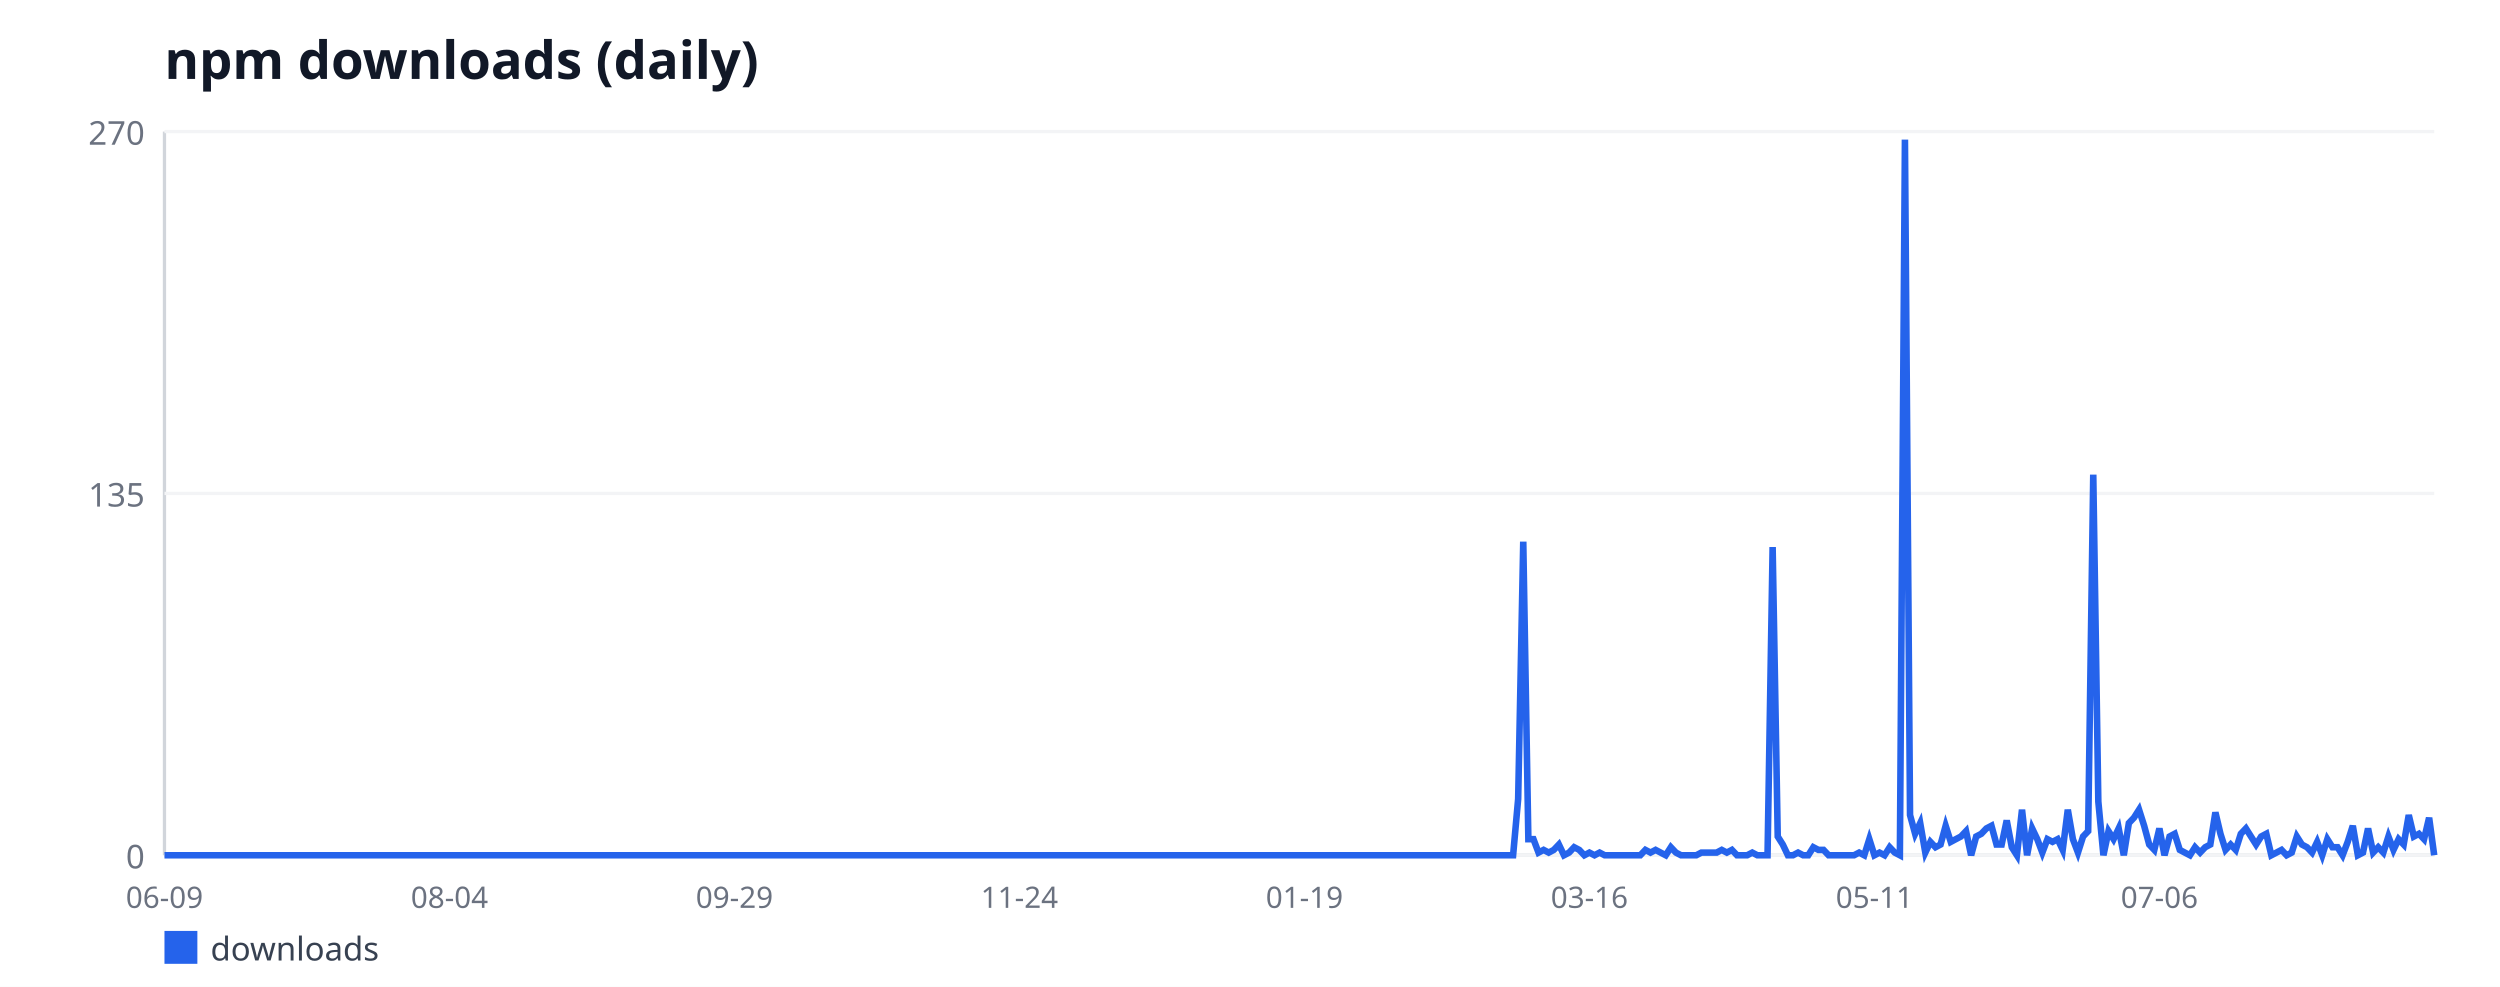
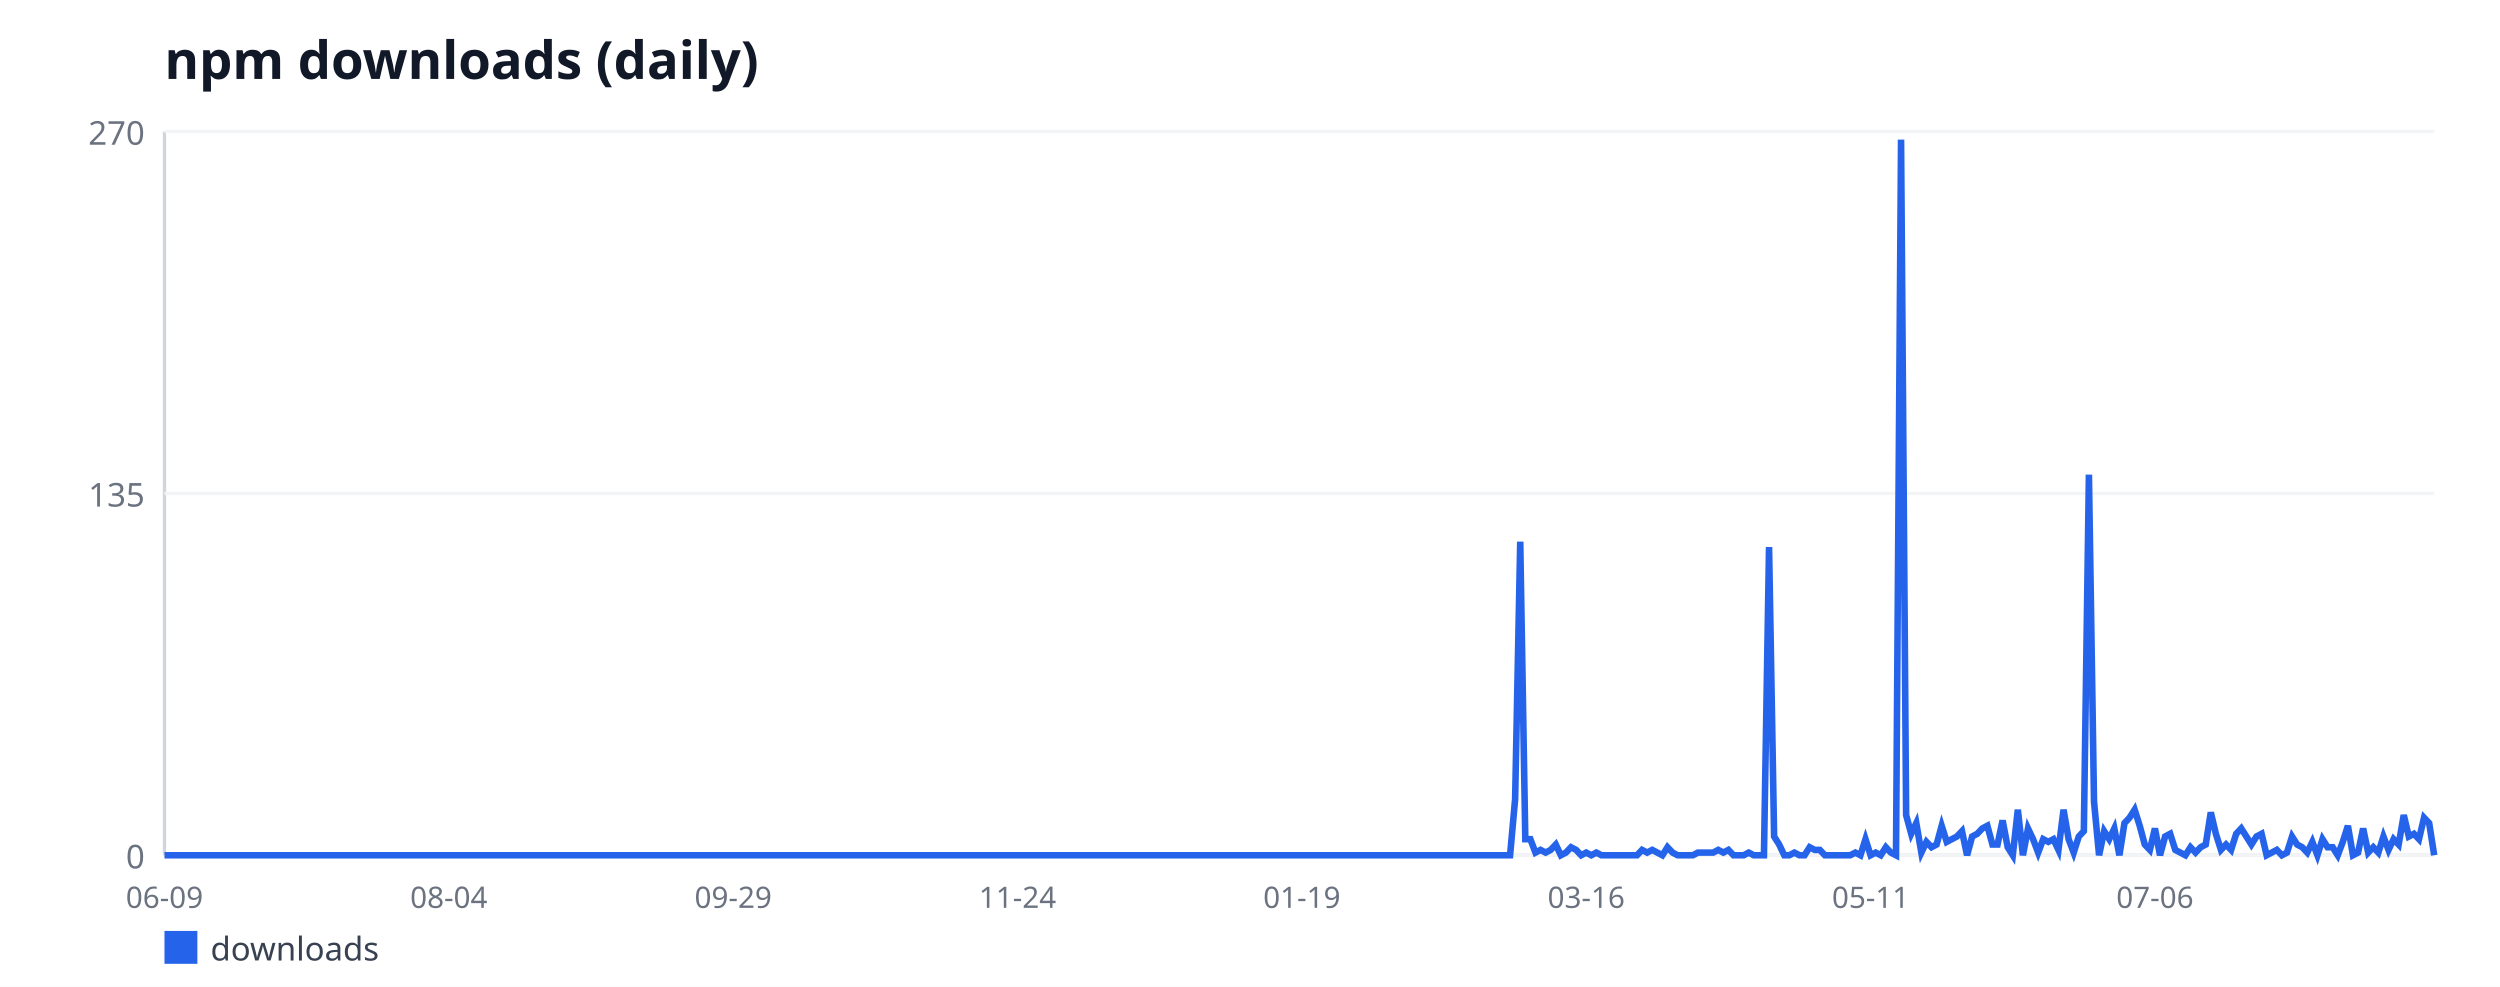
<svg xmlns="http://www.w3.org/2000/svg" width="760" height="300" viewBox="0 0 760 300" font-family="sans-serif">
  <rect width="760" height="300" fill="#ffffff" />
  <text x="50" y="24" font-size="16" font-weight="bold" fill="#111827">npm downloads (daily)</text>
  <line x1="50" y1="40" x2="50" y2="260" stroke="#d1d5db" stroke-width="1" />
  <line x1="50" y1="260" x2="740" y2="260" stroke="#d1d5db" stroke-width="1" />
  <line x1="50" y1="260" x2="740" y2="260" stroke="#f3f4f6" stroke-width="1" />
  <text x="44" y="264" font-size="10" fill="#6b7280" text-anchor="end">0</text>
  <line x1="50" y1="150" x2="740" y2="150" stroke="#f3f4f6" stroke-width="1" />
  <text x="44" y="154" font-size="10" fill="#6b7280" text-anchor="end">135</text>
  <line x1="50" y1="40" x2="740" y2="40" stroke="#f3f4f6" stroke-width="1" />
  <text x="44" y="44" font-size="10" fill="#6b7280" text-anchor="end">270</text>
  <text x="50" y="276" font-size="9" fill="#6b7280" text-anchor="middle">06-09</text>
-   <text x="136.64" y="276" font-size="9" fill="#6b7280" text-anchor="middle">08-04</text>
-   <text x="223.27" y="276" font-size="9" fill="#6b7280" text-anchor="middle">09-29</text>
-   <text x="309.91" y="276" font-size="9" fill="#6b7280" text-anchor="middle">11-24</text>
-   <text x="396.55" y="276" font-size="9" fill="#6b7280" text-anchor="middle">01-19</text>
-   <text x="483.18" y="276" font-size="9" fill="#6b7280" text-anchor="middle">03-16</text>
-   <text x="569.82" y="276" font-size="9" fill="#6b7280" text-anchor="middle">05-11</text>
-   <text x="656.46" y="276" font-size="9" fill="#6b7280" text-anchor="middle">07-06</text>
-   <polyline fill="none" stroke="#2563eb" stroke-width="2" points="50,260 51.55,260 53.09,260 54.64,260 56.19,260 57.74,260 59.28,260 60.83,260 62.38,260 63.92,260 65.47,260 67.02,260 68.57,260 70.11,260 71.66,260 73.21,260 74.75,260 76.3,260 77.85,260 79.39,260 80.94,260 82.49,260 84.04,260 85.58,260 87.13,260 88.68,260 90.22,260 91.77,260 93.32,260 94.87,260 96.41,260 97.96,260 99.51,260 101.05,260 102.6,260 104.15,260 105.7,260 107.24,260 108.79,260 110.34,260 111.88,260 113.43,260 114.98,260 116.52,260 118.07,260 119.62,260 121.17,260 122.71,260 124.26,260 125.81,260 127.35,260 128.9,260 130.45,260 132,260 133.54,260 135.09,260 136.64,260 138.18,260 139.73,260 141.28,260 142.83,260 144.37,260 145.92,260 147.47,260 149.01,260 150.56,260 152.11,260 153.65,260 155.2,260 156.75,260 158.3,260 159.84,260 161.39,260 162.94,260 164.48,260 166.03,260 167.58,260 169.13,260 170.67,260 172.22,260 173.77,260 175.31,260 176.86,260 178.41,260 179.96,260 181.5,260 183.05,260 184.6,260 186.14,260 187.69,260 189.24,260 190.78,260 192.33,260 193.88,260 195.43,260 196.97,260 198.52,260 200.07,260 201.61,260 203.16,260 204.71,260 206.26,260 207.8,260 209.35,260 210.9,260 212.44,260 213.99,260 215.54,260 217.09,260 218.63,260 220.18,260 221.73,260 223.27,260 224.82,260 226.37,260 227.91,260 229.46,260 231.01,260 232.56,260 234.1,260 235.65,260 237.2,260 238.74,260 240.29,260 241.84,260 243.39,260 244.93,260 246.48,260 248.03,260 249.57,260 251.12,260 252.67,260 254.22,260 255.76,260 257.31,260 258.86,260 260.4,260 261.95,260 263.5,260 265.04,260 266.59,260 268.14,260 269.69,260 271.23,260 272.78,260 274.33,260 275.87,260 277.42,260 278.97,260 280.52,260 282.06,260 283.61,260 285.16,260 286.7,260 288.25,260 289.8,260 291.35,260 292.89,260 294.44,260 295.99,260 297.53,260 299.08,260 300.63,260 302.17,260 303.72,260 305.27,260 306.82,260 308.36,260 309.91,260 311.46,260 313,260 314.55,260 316.1,260 317.65,260 319.19,260 320.74,260 322.29,260 323.83,260 325.38,260 326.93,260 328.48,260 330.02,260 331.57,260 333.12,260 334.66,260 336.21,260 337.76,260 339.3,260 340.85,260 342.4,260 343.95,260 345.49,260 347.04,260 348.59,260 350.13,260 351.68,260 353.23,260 354.78,260 356.32,260 357.87,260 359.42,260 360.96,260 362.51,260 364.06,260 365.61,260 367.15,260 368.7,260 370.25,260 371.79,260 373.34,260 374.89,260 376.43,260 377.98,260 379.53,260 381.08,260 382.62,260 384.17,260 385.72,260 387.26,260 388.81,260 390.36,260 391.91,260 393.45,260 395,260 396.55,260 398.09,260 399.64,260 401.19,260 402.74,260 404.28,260 405.83,260 407.38,260 408.92,260 410.47,260 412.02,260 413.57,260 415.11,260 416.66,260 418.21,260 419.75,260 421.3,260 422.85,260 424.39,260 425.94,260 427.49,260 429.04,260 430.58,260 432.13,260 433.68,260 435.22,260 436.77,260 438.32,260 439.87,260 441.41,260 442.96,260 444.51,260 446.05,260 447.6,260 449.15,260 450.7,260 452.24,260 453.79,260 455.34,260 456.88,260 458.43,260 459.98,260 461.52,242.89 463.07,164.67 464.62,255.11 466.17,255.11 467.71,259.19 469.26,258.37 470.81,259.19 472.35,258.37 473.9,256.74 475.45,260 477,259.19 478.54,257.56 480.09,258.37 481.64,260 483.18,259.19 484.73,260 486.28,259.19 487.83,260 489.37,260 490.92,260 492.47,260 494.01,260 495.56,260 497.11,260 498.65,260 500.2,258.37 501.75,259.19 503.3,258.37 504.84,259.19 506.39,260 507.94,257.56 509.48,259.19 511.03,260 512.58,260 514.13,260 515.67,260 517.22,259.19 518.77,259.19 520.31,259.19 521.86,259.19 523.41,258.37 524.96,259.19 526.5,258.37 528.05,260 529.6,260 531.14,260 532.69,259.19 534.24,260 535.78,260 537.33,260 538.88,166.3 540.43,254.3 541.97,256.74 543.52,260 545.07,260 546.61,259.19 548.16,260 549.71,260 551.26,257.56 552.8,258.37 554.35,258.37 555.9,260 557.44,260 558.99,260 560.54,260 562.09,260 563.63,260 565.18,259.19 566.73,260 568.27,255.11 569.82,260 571.37,259.19 572.91,260 574.46,257.56 576.01,259.19 577.56,260 579.1,42.44 580.65,247.78 582.2,253.48 583.74,250.22 585.29,259.19 586.84,255.93 588.39,257.56 589.93,256.74 591.48,251.04 593.03,255.93 594.57,255.11 596.12,254.3 597.67,252.67 599.22,260 600.76,254.3 602.31,253.48 603.86,251.85 605.4,251.04 606.95,256.74 608.5,256.74 610.04,249.41 611.59,257.56 613.14,260 614.69,246.15 616.23,260 617.78,251.85 619.33,255.11 620.87,259.19 622.42,255.11 623.97,255.93 625.52,255.11 627.06,258.37 628.61,246.15 630.16,255.11 631.7,259.19 633.25,254.3 634.8,252.67 636.35,144.3 637.89,243.7 639.44,260 640.99,252.67 642.53,255.11 644.08,251.85 645.63,260 647.17,250.22 648.72,248.59 650.27,246.15 651.82,251.04 653.36,256.74 654.91,258.37 656.46,251.85 658,260 659.55,254.3 661.1,253.48 662.65,258.37 664.19,259.19 665.74,260 667.29,257.56 668.83,259.19 670.38,257.56 671.93,256.74 673.48,246.96 675.02,253.48 676.57,258.37 678.12,256.74 679.66,258.37 681.21,253.48 682.76,251.85 684.3,254.3 685.85,256.74 687.4,254.3 688.95,253.48 690.49,260 692.04,259.19 693.59,258.37 695.13,260 696.68,259.19 698.23,254.3 699.78,256.74 701.32,257.56 702.87,259.19 704.42,255.93 705.96,260 707.51,255.11 709.06,257.56 710.61,257.56 712.15,260 713.7,255.93 715.25,251.04 716.79,260 718.34,259.19 719.89,251.85 721.43,259.19 722.98,257.56 724.53,259.19 726.08,254.3 727.62,258.37 729.17,255.11 730.72,256.74 732.26,247.78 733.81,254.3 735.36,253.48 736.91,255.11 738.45,248.59 740,260" />
+   <text x="136.44" y="276" font-size="9" fill="#6b7280" text-anchor="middle">08-04</text>
+   <text x="222.89" y="276" font-size="9" fill="#6b7280" text-anchor="middle">09-29</text>
+   <text x="309.33" y="276" font-size="9" fill="#6b7280" text-anchor="middle">11-24</text>
+   <text x="395.77" y="276" font-size="9" fill="#6b7280" text-anchor="middle">01-19</text>
+   <text x="482.21" y="276" font-size="9" fill="#6b7280" text-anchor="middle">03-16</text>
+   <text x="568.66" y="276" font-size="9" fill="#6b7280" text-anchor="middle">05-11</text>
+   <text x="655.1" y="276" font-size="9" fill="#6b7280" text-anchor="middle">07-06</text>
+   <polyline fill="none" stroke="#2563eb" stroke-width="2" points="50,260 51.54,260 53.09,260 54.63,260 56.17,260 57.72,260 59.26,260 60.81,260 62.35,260 63.89,260 65.44,260 66.98,260 68.52,260 70.07,260 71.61,260 73.15,260 74.7,260 76.24,260 77.79,260 79.33,260 80.87,260 82.42,260 83.96,260 85.5,260 87.05,260 88.59,260 90.13,260 91.68,260 93.22,260 94.77,260 96.31,260 97.85,260 99.4,260 100.94,260 102.48,260 104.03,260 105.57,260 107.11,260 108.66,260 110.2,260 111.74,260 113.29,260 114.83,260 116.38,260 117.92,260 119.46,260 121.01,260 122.55,260 124.09,260 125.64,260 127.18,260 128.72,260 130.27,260 131.81,260 133.36,260 134.9,260 136.44,260 137.99,260 139.53,260 141.07,260 142.62,260 144.16,260 145.7,260 147.25,260 148.79,260 150.34,260 151.88,260 153.42,260 154.97,260 156.51,260 158.05,260 159.6,260 161.14,260 162.68,260 164.23,260 165.77,260 167.32,260 168.86,260 170.4,260 171.95,260 173.49,260 175.03,260 176.58,260 178.12,260 179.66,260 181.21,260 182.75,260 184.3,260 185.84,260 187.38,260 188.93,260 190.47,260 192.01,260 193.56,260 195.1,260 196.64,260 198.19,260 199.73,260 201.28,260 202.82,260 204.36,260 205.91,260 207.45,260 208.99,260 210.54,260 212.08,260 213.62,260 215.17,260 216.71,260 218.26,260 219.8,260 221.34,260 222.89,260 224.43,260 225.97,260 227.52,260 229.06,260 230.6,260 232.15,260 233.69,260 235.23,260 236.78,260 238.32,260 239.87,260 241.41,260 242.95,260 244.5,260 246.04,260 247.58,260 249.13,260 250.67,260 252.21,260 253.76,260 255.3,260 256.85,260 258.39,260 259.93,260 261.48,260 263.02,260 264.56,260 266.11,260 267.65,260 269.19,260 270.74,260 272.28,260 273.83,260 275.37,260 276.91,260 278.46,260 280,260 281.54,260 283.09,260 284.63,260 286.17,260 287.72,260 289.26,260 290.81,260 292.35,260 293.89,260 295.44,260 296.98,260 298.52,260 300.07,260 301.61,260 303.15,260 304.7,260 306.24,260 307.79,260 309.33,260 310.87,260 312.42,260 313.96,260 315.5,260 317.05,260 318.59,260 320.13,260 321.68,260 323.22,260 324.77,260 326.31,260 327.85,260 329.4,260 330.94,260 332.48,260 334.03,260 335.57,260 337.11,260 338.66,260 340.2,260 341.74,260 343.29,260 344.83,260 346.38,260 347.92,260 349.46,260 351.01,260 352.55,260 354.09,260 355.64,260 357.18,260 358.72,260 360.27,260 361.81,260 363.36,260 364.9,260 366.44,260 367.99,260 369.53,260 371.07,260 372.62,260 374.16,260 375.7,260 377.25,260 378.79,260 380.34,260 381.88,260 383.42,260 384.97,260 386.51,260 388.05,260 389.6,260 391.14,260 392.68,260 394.23,260 395.77,260 397.32,260 398.86,260 400.4,260 401.95,260 403.49,260 405.03,260 406.58,260 408.12,260 409.66,260 411.21,260 412.75,260 414.3,260 415.84,260 417.38,260 418.93,260 420.47,260 422.01,260 423.56,260 425.1,260 426.64,260 428.19,260 429.73,260 431.28,260 432.82,260 434.36,260 435.91,260 437.45,260 438.99,260 440.54,260 442.08,260 443.62,260 445.17,260 446.71,260 448.26,260 449.8,260 451.34,260 452.89,260 454.43,260 455.97,260 457.52,260 459.06,260 460.6,242.89 462.15,164.67 463.69,255.11 465.23,255.11 466.78,259.19 468.32,258.37 469.87,259.19 471.41,258.37 472.95,256.74 474.5,260 476.04,259.19 477.58,257.56 479.13,258.37 480.67,260 482.21,259.19 483.76,260 485.3,259.19 486.85,260 488.39,260 489.93,260 491.48,260 493.02,260 494.56,260 496.11,260 497.65,260 499.19,258.37 500.74,259.19 502.28,258.37 503.83,259.19 505.37,260 506.91,257.56 508.46,259.19 510,260 511.54,260 513.09,260 514.63,260 516.17,259.19 517.72,259.19 519.26,259.19 520.81,259.19 522.35,258.37 523.89,259.19 525.44,258.37 526.98,260 528.52,260 530.07,260 531.61,259.19 533.15,260 534.7,260 536.24,260 537.79,166.3 539.33,254.3 540.87,256.74 542.42,260 543.96,260 545.5,259.19 547.05,260 548.59,260 550.13,257.56 551.68,258.37 553.22,258.37 554.77,260 556.31,260 557.85,260 559.4,260 560.94,260 562.48,260 564.03,259.19 565.57,260 567.11,255.11 568.66,260 570.2,259.19 571.74,260 573.29,257.56 574.83,259.19 576.38,260 577.92,42.44 579.46,247.78 581.01,253.48 582.55,250.22 584.09,259.19 585.64,255.93 587.18,257.56 588.72,256.74 590.27,251.04 591.81,255.93 593.36,255.11 594.9,254.3 596.44,252.67 597.99,260 599.53,254.3 601.07,253.48 602.62,251.85 604.16,251.04 605.7,256.74 607.25,256.74 608.79,249.41 610.34,257.56 611.88,260 613.42,246.15 614.97,260 616.51,251.85 618.05,255.11 619.6,259.19 621.14,255.11 622.68,255.93 624.23,255.11 625.77,258.37 627.32,246.15 628.86,255.11 630.4,259.19 631.95,254.3 633.49,252.67 635.03,144.3 636.58,243.7 638.12,260 639.66,252.67 641.21,255.11 642.75,251.85 644.3,260 645.84,250.22 647.38,248.59 648.93,246.15 650.47,251.04 652.01,256.74 653.56,258.37 655.1,251.85 656.64,260 658.19,254.3 659.73,253.48 661.28,258.37 662.82,259.19 664.36,260 665.91,257.56 667.45,259.19 668.99,257.56 670.54,256.74 672.08,246.96 673.62,253.48 675.17,258.37 676.71,256.74 678.26,258.37 679.8,253.48 681.34,251.85 682.89,254.3 684.43,256.74 685.97,254.3 687.52,253.48 689.06,260 690.6,259.19 692.15,258.37 693.69,260 695.23,259.19 696.78,254.3 698.32,256.74 699.87,257.56 701.41,259.19 702.95,255.93 704.5,260 706.04,255.11 707.58,257.56 709.13,257.56 710.67,260 712.21,255.93 713.76,251.04 715.3,260 716.85,259.19 718.39,251.85 719.93,259.19 721.48,257.56 723.02,259.19 724.56,254.3 726.11,258.37 727.65,255.11 729.19,256.74 730.74,247.78 732.28,254.3 733.83,253.48 735.37,255.11 736.91,248.59 738.46,250.22 740,260" />
  <rect x="50" y="283" width="10" height="10" fill="#2563eb" />
  <text x="64" y="292" font-size="10" fill="#374151">downloads</text>
</svg>
